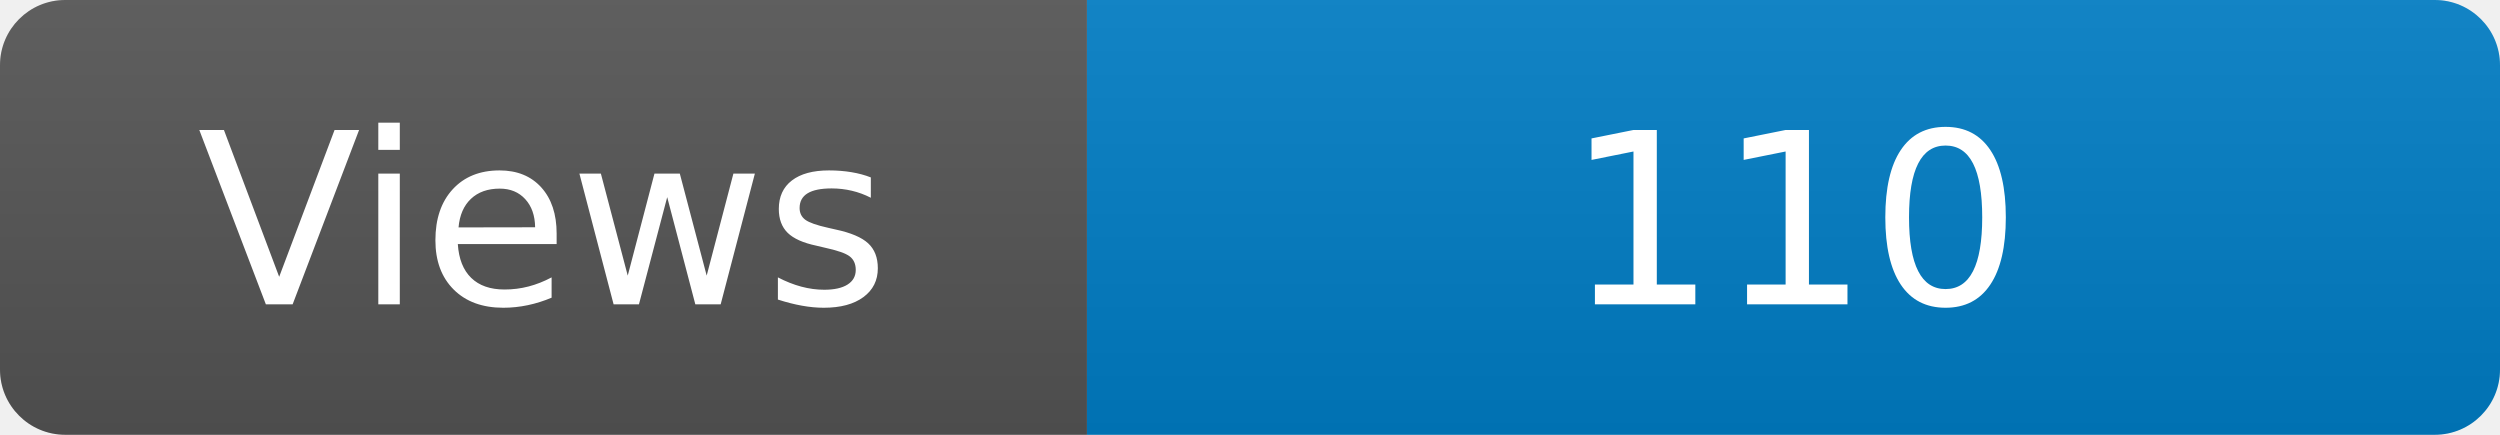
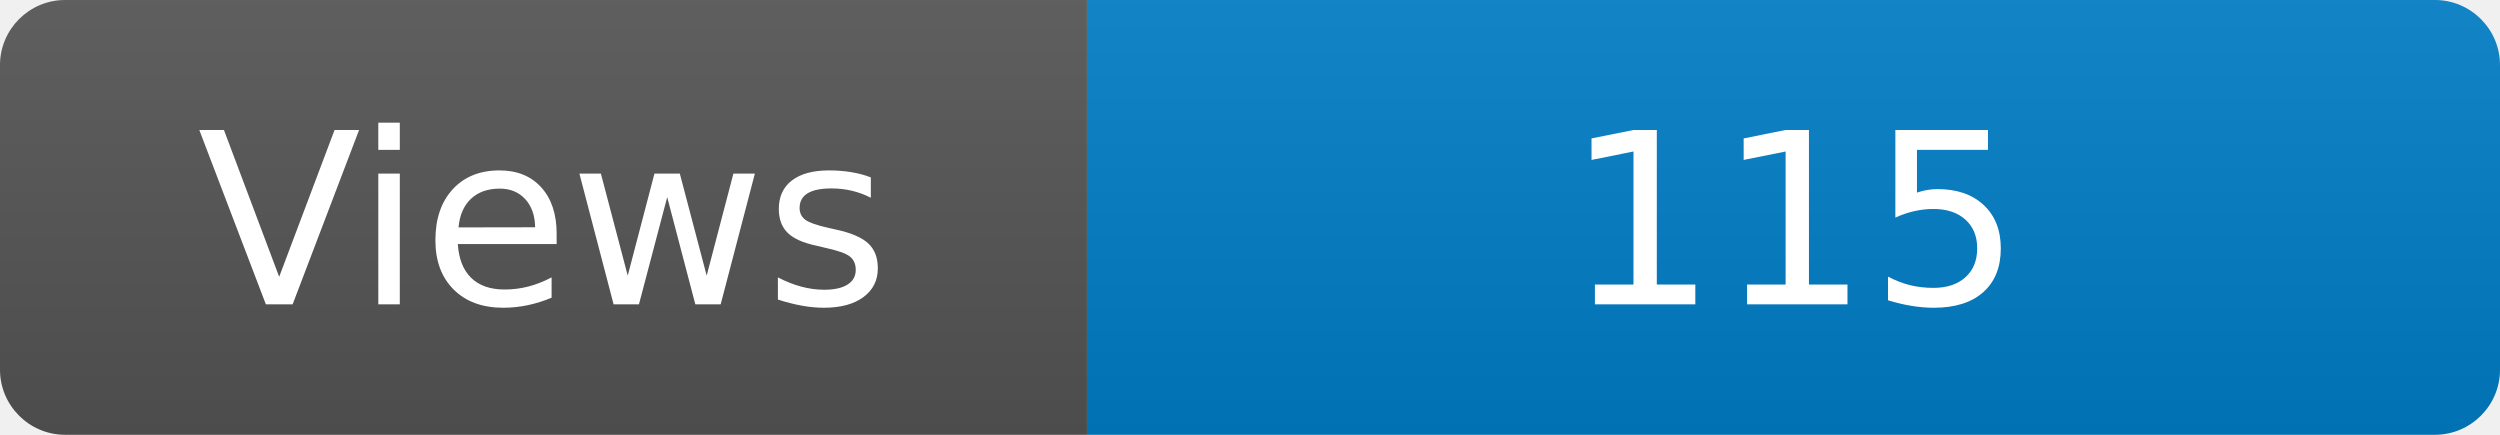
<svg xmlns="http://www.w3.org/2000/svg" width="115" height="20" role="img" aria-label="Maintained?: yes">
  <linearGradient id="s" x2="0" y2="100%">
    <stop offset="0" stop-color="#bbb" stop-opacity=".1" />
    <stop offset="1" stop-opacity=".1" />
  </linearGradient>
  <clipPath id="r">
    <rect width="115" height="20" rx="3" fill="#fff" />
  </clipPath>
  <g clip-path="url(#r)">
    <rect width="50" height="20" fill="#555" />
    <rect x="50" width="160" height="20" fill="#007ec6" />
    <rect width="115" height="20" fill="url(#s)" />
  </g>
  <g fill="#fff" text-anchor="middle" font-family="Verdana,Geneva,DejaVu Sans,sans-serif" font-size="110">
    <text x="250" y="140" transform="scale(.1)" fill="#fff">Views</text>
-     <text x="825" y="140" transform="scale(.1)" fill="#fff">110</text>
+     <text x="825" y="140" transform="scale(.1)" fill="#fff">115</text>
  </g>
</svg>
